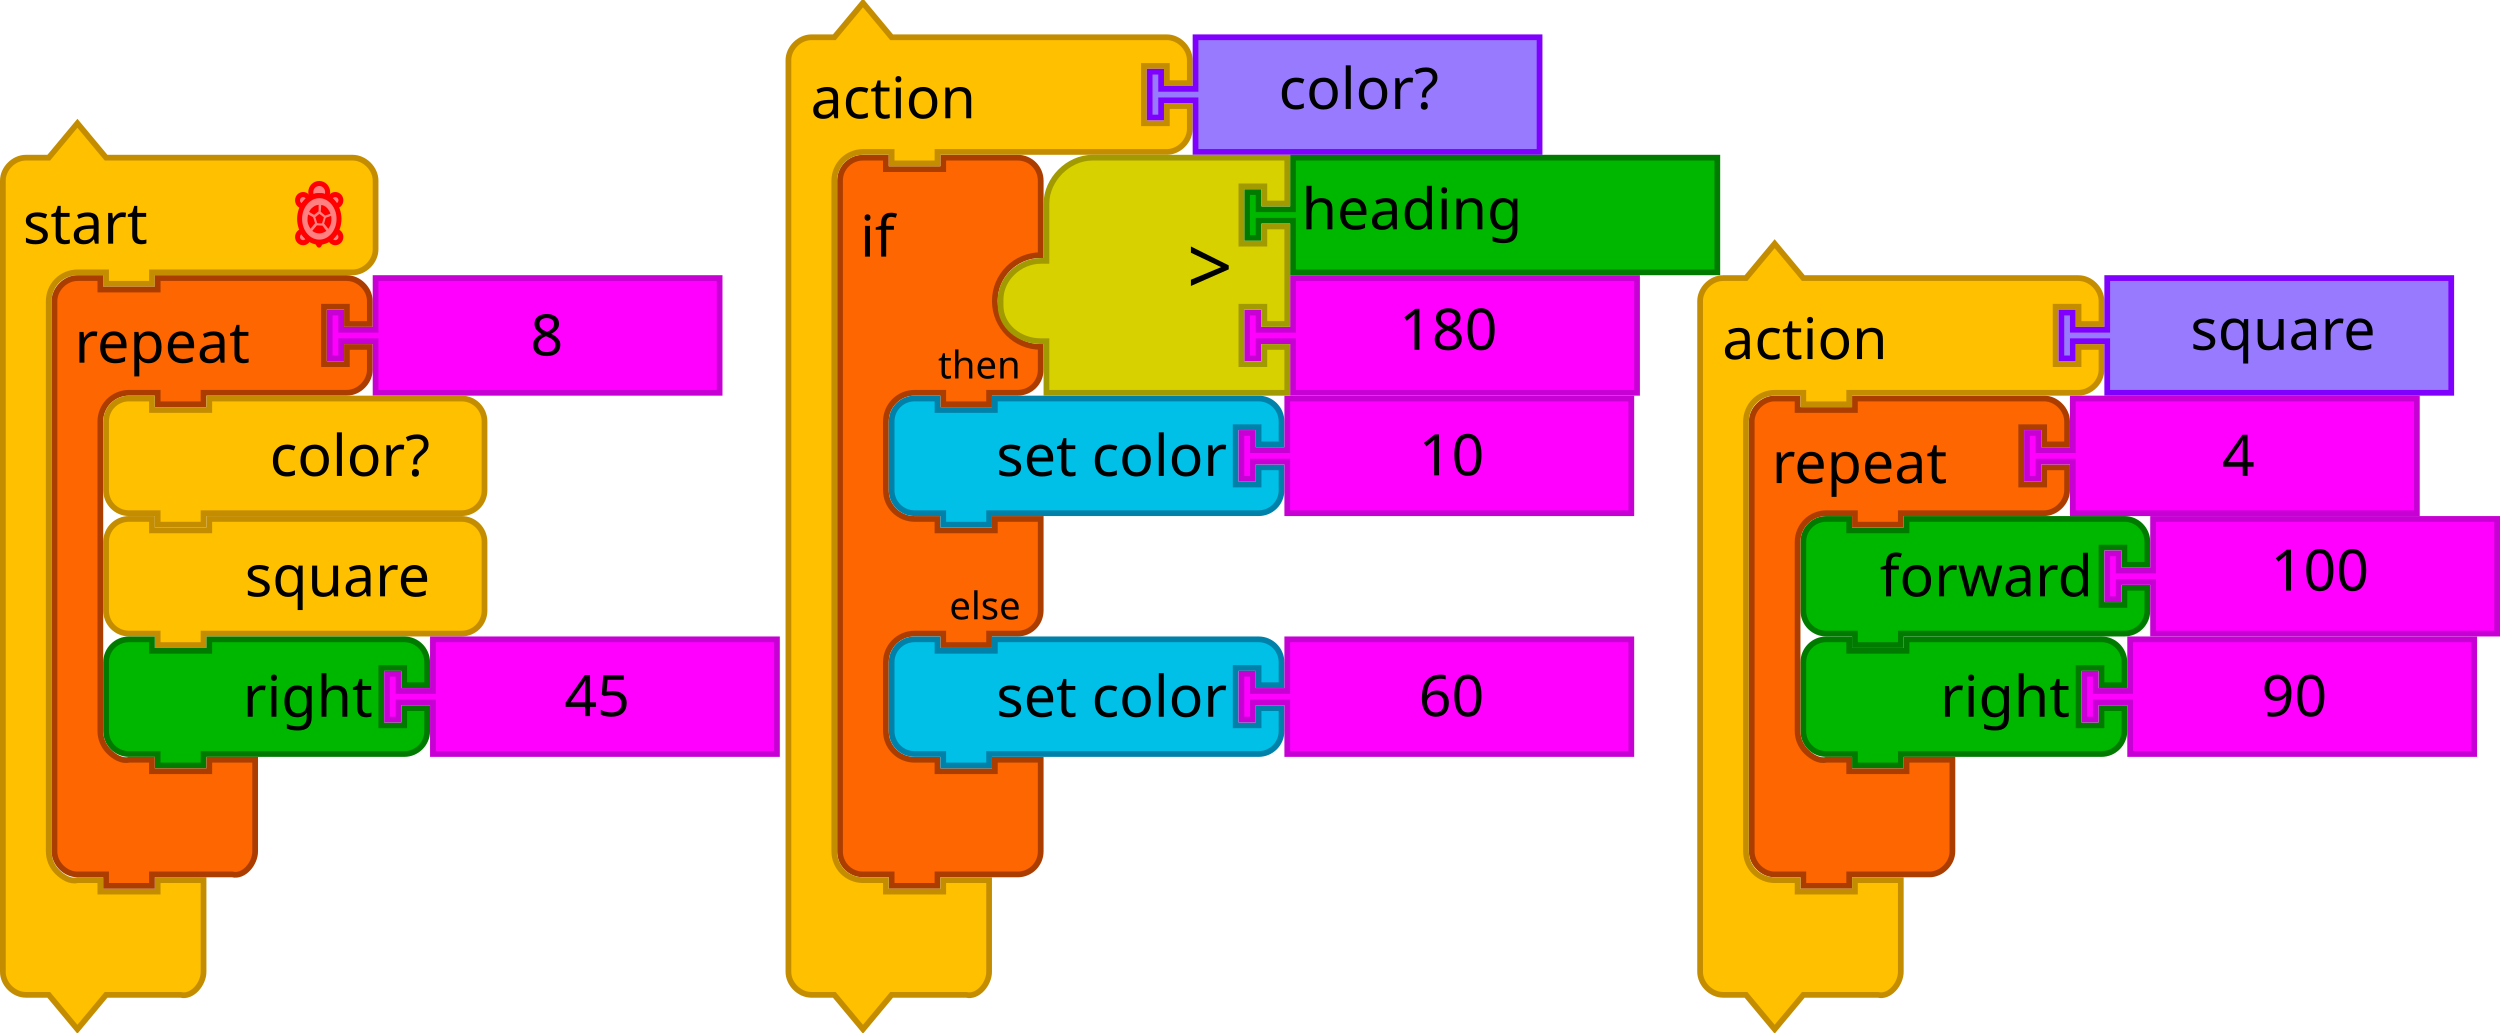
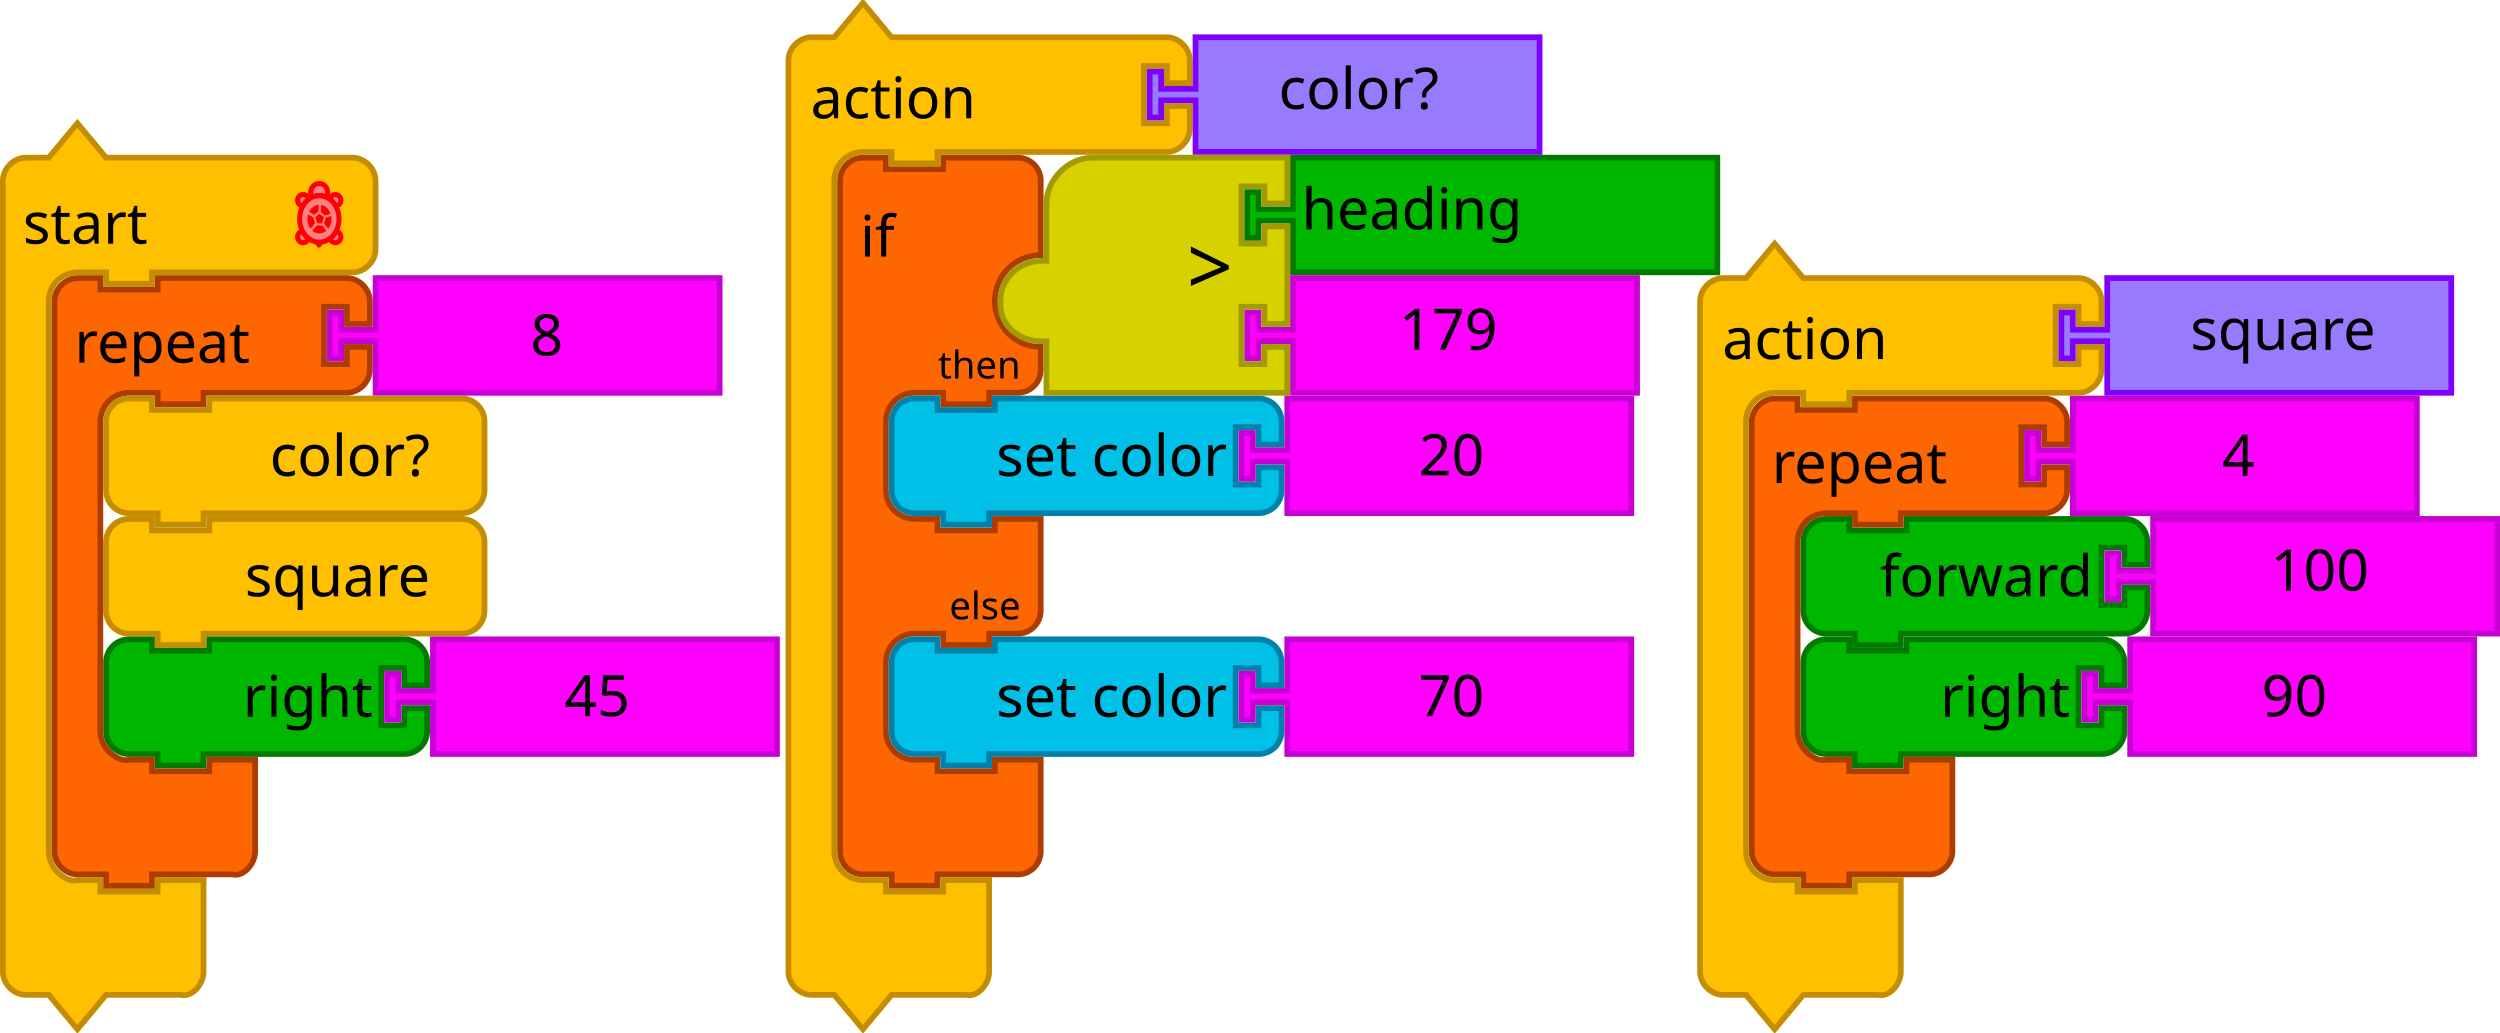
<svg xmlns="http://www.w3.org/2000/svg" version="1.1" width="872" height="360" id="svg2">
  <defs id="defs155" />
  <text x="298" y="115.036" id="text3033" style="font-size:13.333px;text-anchor:end;fill:#000000;font-family:Sans">
    <tspan x="400" y="137.536" id="tspan3035" />
  </text>
  <path d="m 629,197 0,-8 a 8,8 0 0 1 8,-8 l 8,0 0,4 20,0 0,-4 68,0 8,0 a 8,8 0 0 1 8,8 l 0,8 -8,0 0,-6 -8,0 0,20 8,0 0,-6 8,0 0,8 a 8,8 0 0 1 -8,8 l -8,0 -68,0 -2,0 0,4 -16,0 0,-4 -2,0 -8,0 a 8,8 0 0 1 -8,-8 l 0,-8 0,-8 z" id="path3027" style="fill:#00b700;fill-opacity:1;stroke:#007b00;stroke-width:2;stroke-linecap:round;stroke-opacity:1" />
  <text x="628" y="180" id="text3029" style="font-size:20px;text-anchor:end;fill:#000000;font-family:Sans">
    <tspan x="730" y="208" id="tspan3031">forward</tspan>
  </text>
  <path d="m 751,181 120,0 0,40 -120,0 0,-16 0,-2 -12,0 0,6 -4,0 0,-16 4,0 0,6 12,0 0,-2 z" id="path21" style="fill:#ff00ff;fill-opacity:1;stroke:#c700d3;stroke-width:2;stroke-linecap:round;stroke-opacity:1" />
  <text x="772" y="180" id="text23" style="font-size:20px;text-anchor:start;fill:#000000;font-family:Sans">
    <tspan x="792" y="206" id="tspan25">100</tspan>
  </text>
  <path d="m 629,239 0,-8 a 8,8 0 0 1 8,-8 l 8,0 0,4 20,0 0,-4 60,0 8,0 a 8,8 0 0 1 8,8 l 0,8 -8,0 0,-6 -8,0 0,20 8,0 0,-6 8,0 0,8 a 8,8 0 0 1 -8,8 l -8,0 -60,0 -2,0 0,4 -16,0 0,-4 -2,0 -8,0 a 8,8 0 0 1 -8,-8 l 0,-8 0,-8 z" id="path3101" style="fill:#00b700;fill-opacity:1;stroke:#007b00;stroke-width:2;stroke-linecap:round;stroke-opacity:1" />
  <text x="628" y="222" id="text3103" style="font-size:20px;text-anchor:end;fill:#000000;font-family:Sans">
    <tspan x="722" y="250" id="tspan3105">right</tspan>
  </text>
  <text x="316" y="180" id="text3107" style="font-size:13.333px;text-anchor:end;fill:#000000;font-family:Sans">
    <tspan x="410" y="202.5" id="tspan3109" />
  </text>
  <path d="m 743,223 120,0 0,40 -120,0 0,-16 0,-2 -12,0 0,6 -4,0 0,-16 4,0 0,6 12,0 0,-2 z" id="path21-7" style="fill:#ff00ff;fill-opacity:1;stroke:#c700d3;stroke-width:2;stroke-linecap:round;stroke-opacity:1" />
  <text x="768.851" y="223.799" id="text23-1" style="font-size:20px;text-anchor:start;fill:#000000;font-family:Sans">
    <tspan x="788.851" y="249.799" id="tspan25-0">90</tspan>
  </text>
  <text x="298" y="199.036" id="text3033-0" style="font-size:13.333px;text-anchor:end;fill:#000000;font-family:Sans">
    <tspan x="400" y="221.536" id="tspan3035-1" />
  </text>
  <text x="298" y="283.036" id="text3033-1" style="font-size:13.333px;text-anchor:end;fill:#000000;font-family:Sans">
    <tspan x="400" y="305.536" id="tspan3035-8" />
  </text>
  <text x="298" y="367.036" id="text3033-0-9" style="font-size:13.333px;text-anchor:end;fill:#000000;font-family:Sans">
    <tspan x="400" y="389.536" id="tspan3035-1-5" />
  </text>
  <path d="m 611,155 0,-8 c 0,-4.189 3.811,-8 8,-8 l 8,0 0,4 20,0 0,-4 18,0 40,0 8,0 c 4.189,0 8,3.811 8,8 l 0,8 -8,0 0,-6 -8,0 0,20 8,0 0,-6 8,0 0,8 c 0,4.189 -3.811,8 -8,8 l -8,0 -40,0 -2,0 0,4 -16,0 0,-4 -2,0 -8,0 c -2.618,0 -5.22,1.078 -7.071,2.929 -1.851,1.851 -2.929,4.453 -2.929,7.071 l 0,8 0,50 0,8 c 0,2.618 1.078,5.22 2.929,7.071 1.851,1.851 4.531,3.564 7.071,2.929 l 8,0 0,4 20,0 0,-4 16,0 0,12 0,12 0,8 c 0,4.189 -3.811,8 -8,8 l -8,0 -18,0 -2,0 0,4 -16,0 0,-4 -2,0 -8,0 c -4.189,0 -8,-3.811 -8,-8 l 0,-8 z" id="path3035" style="fill:#fd6600;fill-opacity:1;stroke:#ac3d00;stroke-width:2;stroke-linecap:round;stroke-opacity:1" />
  <text x="610" y="138" id="text3037" style="font-size:20px;text-anchor:start;fill:#000000;font-family:Sans">
    <tspan x="618" y="168.5" id="tspan3039">repeat</tspan>
  </text>
  <path d="m 723,139 120,0 0,40 -120,0 0,-16 0,-2 -12,0 0,6 -4,0 0,-16 4,0 0,6 12,0 0,-2 z" id="path21-8" style="fill:#ff00ff;fill-opacity:1;stroke:#c700d3;stroke-width:2;stroke-linecap:round;stroke-opacity:1" />
  <text x="755" y="140" id="text23-0" style="font-size:20px;text-anchor:start;fill:#000000;font-family:Sans">
    <tspan x="775" y="166" id="tspan25-7">4</tspan>
  </text>
  <g transform="translate(0,42.00001)" id="g3055">
    <g id="g4085">
      <path d="m 1,29 0,-8 c 0,-4.189 3.811,-8 8,-8 l 8,0 10,-12 10,12 18,0 60,0 8,0 c 4.189,0 8,3.811 8,8 l 0,8 0,8 0,8 c 0,4.189 -3.811,8 -8,8 l -8,0 -60,0 -2,0 0,4 -16,0 0,-4 -2,0 -8,0 c -2.618,0 -5.22,1.078 -7.071,2.929 C 18.078,57.78 17,60.382 17,63 l 0,8 0,176 0,8 c 0,2.618 1.078,5.22 2.929,7.071 C 21.78,263.922 24.46,265.635 27,265 l 8,0 0,4 20,0 0,-4 16,0 0,12 0,12 0,8 c 0,4.189 -3.936,9.016 -8,8 l -8,0 -18,0 -10,12 -10,-12 -8,0 c -4.189,0 -8,-3.811 -8,-8 l 0,-8 z" id="path3660" style="fill:#ffc000;fill-opacity:1;stroke:#c48d00;stroke-width:2;stroke-linecap:round;stroke-opacity:1" />
      <text id="text3662" style="font-size:20px;text-anchor:start;fill:#000000;font-family:Sans">
        <tspan x="8" y="43" id="tspan3664">start</tspan>
      </text>
    </g>
    <g id="g3037">
      <path d="m 111.376,42.473 c -0.244,0 -0.484,-0.016 -0.721,-0.045 l 0.611,1.068 0.602,-1.051 c -0.163,0.014 -0.326,0.029 -0.493,0.029 z" id="path4206" style="fill:#eeeeee;stroke:#ff0000;stroke-width:1.75;stroke-linecap:round;stroke-linejoin:round;stroke-miterlimit:4;stroke-opacity:1;stroke-dasharray:none" />
      <g transform="matrix(0.44039,0,0,0.4545743,99.26689,20.52662)" id="g4208" style="fill:#ff8080;fill-opacity:1;stroke:#ff0000;stroke-width:3.911;stroke-linecap:round;stroke-linejoin:round;stroke-miterlimit:4;stroke-opacity:1;stroke-dasharray:none">
        <path d="m 40.16,11.726 c -2.164,0 -3.958,1.555 -4.343,3.607 1.859,1.345 3.457,3.115 4.675,5.208 2.285,-0.172 4.094,-2.061 4.094,-4.39 0,-2.444 -1.982,-4.425 -4.426,-4.425 z" id="path4210" style="fill:#ff8080;fill-opacity:1;stroke:#ff0000;stroke-width:3.911;stroke-miterlimit:4;stroke-opacity:1;stroke-dasharray:none" />
        <path d="m 40.713,39.887 c -1.224,2.232 -2.86,4.131 -4.797,5.556 0.521,1.864 2.213,3.239 4.244,3.239 2.443,0 4.426,-1.98 4.426,-4.424 0,-2.255 -1.693,-4.096 -3.873,-4.371 z" id="path4212" style="fill:#ff8080;fill-opacity:1;stroke:#ff0000;stroke-width:3.911;stroke-miterlimit:4;stroke-opacity:1;stroke-dasharray:none" />
        <path d="m 14.273,39.871 c -2.253,0.206 -4.024,2.079 -4.024,4.387 0,2.443 1.98,4.424 4.424,4.424 2.064,0 3.784,-1.42 4.272,-3.332 -1.883,-1.416 -3.475,-3.289 -4.672,-5.479 z" id="path4214" style="fill:#ff8080;fill-opacity:1;stroke:#ff0000;stroke-width:3.911;stroke-miterlimit:4;stroke-opacity:1;stroke-dasharray:none" />
        <path d="m 19.026,15.437 c -0.343,-2.103 -2.154,-3.711 -4.353,-3.711 -2.444,0 -4.424,1.981 -4.424,4.424 0,2.382 1.886,4.31 4.245,4.406 1.186,-2.043 2.732,-3.784 4.532,-5.119 z" id="path4216" style="fill:#ff8080;fill-opacity:1;stroke:#ff0000;stroke-width:3.911;stroke-miterlimit:4;stroke-opacity:1;stroke-dasharray:none" />
      </g>
      <path d="m 111.376,26.237 c 0.84,0 1.642,0.187 2.386,0.513 0.326,-0.489 0.519,-1.081 0.519,-1.72 0,-1.676 -1.316,-3.035 -2.94,-3.035 -1.624,0 -2.94,1.359 -2.94,3.035 0,0.649 0.199,1.25 0.536,1.743 0.759,-0.34 1.58,-0.536 2.44,-0.536 z" id="path4218" style="fill:#ff8080;fill-opacity:1;stroke:#ff0000;stroke-width:1.75;stroke-linecap:round;stroke-linejoin:round;stroke-miterlimit:4;stroke-opacity:1;stroke-dasharray:none" />
      <g transform="matrix(0.44039,0,0,0.4545743,99.26689,20.52662)" id="g4220" style="fill:#ff8080;fill-opacity:1;stroke:#ff0000;stroke-width:3.911;stroke-linecap:round;stroke-linejoin:round;stroke-miterlimit:4;stroke-opacity:1;stroke-dasharray:none">
        <path d="m 43.102,30.421 c 0,4.734 -1.645,9.28 -4.571,12.627 -2.925,3.348 -6.897,5.231 -11.034,5.231 -4.137,0 -8.109,-1.883 -11.034,-5.231 -2.925,-3.348 -4.571,-7.893 -4.571,-12.627 0,-9.797 7.044,-17.858 15.605,-17.858 8.561,0 15.605,8.061 15.605,17.858 z" id="path4222" style="fill:#ff8080;fill-opacity:1;stroke:#ff0000;stroke-width:3.911;stroke-miterlimit:4;stroke-opacity:1;stroke-dasharray:none" />
      </g>
      <g transform="matrix(0.44039,0,0,0.4545743,99.26689,20.52662)" id="g4224" style="fill:#ff0000;fill-opacity:1;stroke:none">
        <path d="m 25.875,33.75 -1.542,-4.625 3.164,-2.587 3.615,2.626 -1.487,4.669 z" id="path4226" style="fill:#ff0000;fill-opacity:1;stroke:none" />
        <path d="m 27.501,41.551 c -3.968,-0.16 -5.543,-2.009 -5.543,-2.009 l 3.57,-4.163 4.465,0.168 3.132,4.12 c 0,0 -2.89,1.994 -5.624,1.884 z" id="path4228" style="fill:#ff0000;fill-opacity:1;stroke:none" />
        <path d="m 18.453,33.843 c -0.849,-2.968 0.172,-6.884 0.172,-6.884 l 4,2.167 1.493,4.629 -3.582,4.233 c 0,-10e-4 -1.465,-1.99 -2.083,-4.145 z" id="path4230" style="fill:#ff0000;fill-opacity:1;stroke:none" />
        <path d="m 19.458,25.125 c 0,0 0.5,-1.958 3.039,-3.822 2.237,-1.643 4.465,-1.72 4.465,-1.72 l -0.037,4.981 -3.521,2.75 -3.946,-2.189 z" id="path4232" style="fill:#ff0000;fill-opacity:1;stroke:none" />
        <path d="M 32.084,27.834 28.625,24.959 29,19.75 c 0,0 1.834,-0.042 3.959,1.667 2.228,1.791 3.362,4.983 3.362,4.983 l -4.237,1.434 z" id="path4234" style="fill:#ff0000;fill-opacity:1;stroke:none" />
        <path d="m 31.292,34.042 1.313,-4.464 4.187,-1.536 c 0,0 0.677,2.663 -0.042,5.667 -0.54,2.256 -2.084,4.361 -2.084,4.361 l -3.374,-4.028 z" id="path4236" style="fill:#ff0000;fill-opacity:1;stroke:none" />
      </g>
    </g>
  </g>
  <g transform="translate(36,180)" id="g3918">
    <path d="M 1,17 1,9 A 8,8 0 0 1 9,1 l 8,0 0,4 20,0 0,-4 80,0 8,0 a 8,8 0 0 1 8,8 l 0,8 0,8 0,8 a 8,8 0 0 1 -8,8 l -8,0 -80,0 -2,0 0,4 -16,0 0,-4 -2,0 -8,0 A 8,8 0 0 1 1,33 l 0,-8 z" id="path3058" style="fill:#ffc000;fill-opacity:1;stroke:#c48d00;stroke-width:2;stroke-linecap:round;stroke-opacity:1" />
    <text id="text3060" style="font-size:20px;text-anchor:end;fill:#000000;font-family:Sans">
      <tspan x="114" y="28" id="tspan3062">square</tspan>
    </text>
  </g>
  <g transform="translate(312,84.00001)" id="g3253">
    <g id="g3243">
      <path d="m 281,29 0,-8 c 0,-4.189 3.811,-8 8,-8 l 8,0 10,-12 10,12 18,0 70,0 8,0 c 4.189,0 8,3.811 8,8 l 0,8 -8,0 0,-6 -8,0 0,20 8,0 0,-6 8,0 0,8 c 0,4.189 -3.811,8 -8,8 l -8,0 -70,0 -2,0 0,4 -16,0 0,-4 -2,0 -8,0 c -2.618,0 -5.22,1.078 -7.071,2.929 C 298.078,57.78 297,60.382 297,63 l 0,8 0,134 0,8 c 0,2.618 1.078,5.22 2.929,7.071 C 301.78,221.922 304.382,223 307,223 l 8,0 0,4 20,0 0,-4 16,0 0,12 0,12 0,8 c 0,4.189 -3.936,9.016 -8,8 l -8,0 -18,0 -10,12 -10,-12 -8,0 c -4.189,0 -8,-3.811 -8,-8 l 0,-8 z" id="path3027-4" style="fill:#ffc000;fill-opacity:1;stroke:#c48d00;stroke-width:2;stroke-linecap:round;stroke-opacity:1" />
      <text x="280.727" y="-1.745" id="text3029-4" style="font-size:20px;text-anchor:start;fill:#000000;font-family:Sans">
        <tspan x="288.727" y="41.255" id="tspan3031-5">action</tspan>
      </text>
    </g>
    <g id="g3248">
      <path d="m 423,13 120,0 0,40 -120,0 0,-16 0,-2 -12,0 0,6 -4,0 0,-16 4,0 0,6 12,0 0,-2 z" id="path21-2" style="fill:#987aff;fill-opacity:1;stroke:#8000fe;stroke-width:2;stroke-linecap:round;stroke-opacity:1" />
      <text x="432" y="12" id="text23-2" style="font-size:20px;text-anchor:start;fill:#000000;font-family:Sans">
        <tspan x="452" y="38" id="tspan25-1">square</tspan>
      </text>
    </g>
  </g>
  <text x="-276.556" y="94.466" id="text3033-19" style="font-size:13.333px;text-anchor:end;fill:#000000;font-family:Sans">
    <tspan x="-174.556" y="116.966" id="tspan3035-6" />
  </text>
  <g transform="translate(36,222)" id="g3271-7">
    <path d="M 1,17 1,9 A 8,8 0 0 1 9,1 l 8,0 0,4 20,0 0,-4 60,0 8,0 a 8,8 0 0 1 8,8 l 0,8 -8,0 0,-6 -8,0 0,20 8,0 0,-6 8,0 0,8 a 8,8 0 0 1 -8,8 l -8,0 -60,0 -2,0 0,4 -16,0 0,-4 -2,0 -8,0 A 8,8 0 0 1 1,33 l 0,-8 0,-8 z" id="path3101-4" style="fill:#00b700;fill-opacity:1;stroke:#007b00;stroke-width:2;stroke-linecap:round;stroke-opacity:1" />
    <text id="text3103-4" style="font-size:20px;text-anchor:end;fill:#000000;font-family:Sans">
      <tspan x="94" y="28" id="tspan3105-9">right</tspan>
    </text>
    <text id="text3107-2" style="font-size:13.333px;text-anchor:end;fill:#000000;font-family:Sans">
      <tspan x="94" y="22.5" id="tspan3109-8" />
    </text>
  </g>
  <g transform="translate(0,-64.23395)" id="g3694">
    <path d="m 151,287.234 120,0 0,40 -120,0 0,-16 0,-2 -12,0 0,6 -4,0 0,-16 4,0 0,6 12,0 0,-2 z" id="path21-7-5" style="fill:#ff00ff;fill-opacity:1;stroke:#c700d3;stroke-width:2;stroke-linecap:round;stroke-opacity:1" />
    <text x="176.851" y="288.033" id="text23-1-3" style="font-size:20px;text-anchor:start;fill:#000000;font-family:Sans">
      <tspan x="196.851" y="314.033" id="tspan25-0-0">45</tspan>
    </text>
  </g>
  <text x="-276.556" y="178.466" id="text3033-0-93" style="font-size:13.333px;text-anchor:end;fill:#000000;font-family:Sans">
    <tspan x="-174.556" y="200.966" id="tspan3035-1-3" />
  </text>
  <text x="-276.556" y="262.466" id="text3033-1-6" style="font-size:13.333px;text-anchor:end;fill:#000000;font-family:Sans">
    <tspan x="-174.556" y="284.966" id="tspan3035-8-9" />
  </text>
  <text x="-276.556" y="346.466" id="text3033-0-9-1" style="font-size:13.333px;text-anchor:end;fill:#000000;font-family:Sans">
    <tspan x="-174.556" y="368.966" id="tspan3035-1-5-0" />
  </text>
  <g transform="translate(18,96.00001)" id="g3890-3">
    <path d="M 1,17 1,9 C 1,4.811 4.811,1 9,1 l 8,0 0,4 20,0 0,-4 18,0 40,0 8,0 c 4.189,0 8,3.811 8,8 l 0,8 -8,0 0,-6 -8,0 0,20 8,0 0,-6 8,0 0,8 c 0,4.189 -3.811,8 -8,8 l -8,0 -40,0 -2,0 0,4 -16,0 0,-4 -2,0 -8,0 c -2.618,0 -5.22,1.078 -7.071,2.929 C 18.078,45.78 17,48.382 17,51 l 0,8 0,92 0,8 c 0,2.618 1.078,5.22 2.929,7.071 1.851,1.851 4.531,3.564 7.071,2.929 l 8,0 0,4 20,0 0,-4 16,0 0,12 0,12 0,8 c 0,4.189 -3.936,9.016 -8,8 l -8,0 -18,0 -2,0 0,4 -16,0 0,-4 -2,0 -8,0 c -4.189,0 -8,-3.811 -8,-8 l 0,-8 z" id="path3035-2" style="fill:#fd6600;fill-opacity:1;stroke:#ac3d00;stroke-width:2;stroke-linecap:round;stroke-opacity:1" />
    <text id="text3037-4" style="font-size:20px;text-anchor:start;fill:#000000;font-family:Sans">
      <tspan x="8" y="30.5" id="tspan3039-4">repeat</tspan>
    </text>
  </g>
  <path d="m 131,97 120,0 0,40 -120,0 0,-16 0,-2 -12,0 0,6 -4,0 0,-16 4,0 0,6 12,0 0,-2 z" id="path21-8-0" style="fill:#ff00ff;fill-opacity:1;stroke:#c700d3;stroke-width:2;stroke-linecap:round;stroke-opacity:1" />
  <text x="165" y="98" id="text23-0-5" style="font-size:20px;text-anchor:start;fill:#000000;font-family:Sans">
    <tspan x="185" y="124" id="tspan25-7-2">8</tspan>
  </text>
  <g transform="translate(292,54)" id="g3213">
    <path d="M 1,17 1,9 A 8,8 0 0 1 9,1 l 8,0 0,4 20,0 0,-4 18,0 8,0 a 8,8 0 0 1 8,8 l 0,8 0,18 A 16,16 0 0 0 55,51 16,16 0 0 0 71,67 l 0,8 a 8,8 0 0 1 -8,8 l -8,0 -2,0 0,4 -16,0 0,-4 -2,0 -8,0 A 10,10 0 0 0 17,93 l 0,8 0,8 0,8 a 10,10 0 0 0 10,10 l 8,0 0,4 20,0 0,-4 16,0 0,24 0,8 a 8,8 0 0 1 -8,8 l -8,0 -2,0 0,4 -16,0 0,-4 -2,0 -8,0 a 10,10 0 0 0 -10,10 l 0,8 0,8 0,8 a 10,10 0 0 0 10,10 l 8,0 0,4 20,0 0,-4 16,0 0,12 0,12 0,8 a 8,8 0 0 1 -8,8 l -8,0 -18,0 -2,0 0,4 -16,0 0,-4 -2,0 -8,0 a 8,8 0 0 1 -8,-8 l 0,-8 z" id="path21-3" style="fill:#fd6600;fill-opacity:1;stroke:#ac3d00;stroke-width:2;stroke-linecap:round;stroke-opacity:1" />
    <text id="text23-00" style="font-size:20px;text-anchor:start;fill:#000000;font-family:sans-serif">
      <tspan x="8" y="35.5" id="tspan25-13">if</tspan>
    </text>
    <text id="text27" style="font-size:13.333px;text-anchor:end;fill:#000000;font-family:sans-serif">
      <tspan x="64" y="78" id="tspan29">then</tspan>
    </text>
    <text id="text31" style="font-size:13.333px;text-anchor:end;fill:#000000;font-family:sans-serif">
      <tspan x="64" y="162" id="tspan33">else</tspan>
    </text>
  </g>
  <g transform="translate(-6,0)" id="g3253-4">
    <g id="g3243-4">
      <path d="m 281,29 0,-8 c 0,-4.189 3.811,-8 8,-8 l 8,0 10,-12 10,12 18,0 70,0 8,0 c 4.189,0 8,3.811 8,8 l 0,8 -8,0 0,-6 -8,0 0,20 8,0 0,-6 8,0 0,8 c 0,4.189 -3.811,8 -8,8 l -8,0 -70,0 -2,0 0,4 -16,0 0,-4 -2,0 -8,0 c -2.618,0 -5.22,1.078 -7.071,2.929 C 298.078,57.78 297,60.382 297,63 l 0,8 0,218 0,8 c 0,2.618 1.078,5.22 2.929,7.071 C 301.78,305.922 304.382,307 307,307 l 8,0 0,4 20,0 0,-4 16,0 0,12 0,12 0,8 c 0,4.189 -3.936,9.016 -8,8 l -8,0 -18,0 -10,12 -10,-12 -8,0 c -4.189,0 -8,-3.811 -8,-8 l 0,-8 z" id="path3027-4-2" style="fill:#ffc000;fill-opacity:1;stroke:#c48d00;stroke-width:2;stroke-linecap:round;stroke-opacity:1" />
      <text x="280.727" y="-1.745" id="text3029-4-3" style="font-size:20px;text-anchor:start;fill:#000000;font-family:Sans">
        <tspan x="288.727" y="41.255" id="tspan3031-5-7">action</tspan>
      </text>
    </g>
    <g id="g3248-4">
      <path d="m 423,13 120,0 0,40 -120,0 0,-16 0,-2 -12,0 0,6 -4,0 0,-16 4,0 0,6 12,0 0,-2 z" id="path21-2-7" style="fill:#987aff;fill-opacity:1;stroke:#8000fe;stroke-width:2;stroke-linecap:round;stroke-opacity:1" />
      <text x="432" y="12" id="text23-2-3" style="font-size:20px;text-anchor:start;fill:#000000;font-family:Sans">
        <tspan x="452" y="38" id="tspan25-1-3">color?</tspan>
      </text>
    </g>
  </g>
  <g transform="translate(36,138)" id="g3918-6">
    <path d="M 1,17 1,9 A 8,8 0 0 1 9,1 l 8,0 0,4 20,0 0,-4 80,0 8,0 a 8,8 0 0 1 8,8 l 0,8 0,8 0,8 a 8,8 0 0 1 -8,8 l -8,0 -80,0 -2,0 0,4 -16,0 0,-4 -2,0 -8,0 A 8,8 0 0 1 1,33 l 0,-8 z" id="path3058-1" style="fill:#ffc000;fill-opacity:1;stroke:#c48d00;stroke-width:2;stroke-linecap:round;stroke-opacity:1" />
    <text id="text3060-8" style="font-size:20px;text-anchor:end;fill:#000000;font-family:Sans">
      <tspan x="114" y="28" id="tspan3062-2">color?</tspan>
    </text>
  </g>
  <g transform="matrix(2,0,0,2,434,54)" id="g4">
    <filter height="1.3" color-interpolation-filters="sRGB" id="dropshadow-2">
      <feGaussianBlur id="feGaussianBlur7-96" stdDeviation="3" in="SourceAlpha" />
      <feOffset id="feOffset9-1" result="offsetblur" dy="2" dx="2" />
      <feComponentTransfer id="feComponentTransfer11-7">
        <feFuncA id="feFuncA13-11" slope="0.2" type="linear" />
      </feComponentTransfer>
      <feMerge id="feMerge15-9">
        <feMergeNode id="feMergeNode17-5" />
        <feMergeNode id="feMergeNode19-4" in="SourceGraphic" />
      </feMerge>
    </filter>
    <path d="m 8.5,0.5 74,0 0,20 -74,0 0,-8 0,-1 -6,0 0,3 -2,0 0,-8 2,0 0,3 6,0 0,-1 z" id="path21-28" style="fill:#00b700;fill-opacity:1;stroke:#007b00;stroke-width:1;stroke-linecap:round;stroke-opacity:1" />
    <text id="text23-07" style="font-size:10px;text-anchor:start;fill:#000000;font-family:Sans">
      <tspan x="10" y="13" id="tspan25-15">heading</tspan>
    </text>
  </g>
  <g transform="translate(434,96)" id="g3552">
    <path d="m 17,1 120,0 0,40 -120,0 0,-16 0,-2 -12,0 0,6 -4,0 0,-16 4,0 0,6 12,0 0,-2 z" id="path21-79" style="fill:#ff00ff;fill-opacity:1;stroke:#c700d3;stroke-width:2;stroke-linecap:round;stroke-opacity:1" />
    <text x="34" id="text23-08" style="font-size:20px;text-anchor:start;fill:#000000;font-family:Sans">
-       <tspan x="54" y="26" id="tspan25-5">180</tspan>
+       <tspan x="54" y="26" id="tspan25-5">179</tspan>
    </text>
  </g>
  <g transform="translate(310,138)" id="g3636">
    <path d="M 1,17 1,9 A 8,8 0 0 1 9,1 l 8,0 0,4 20,0 0,-4 84,0 8,0 a 8,8 0 0 1 8,8 l 0,8 -8,0 0,-6 -8,0 0,20 8,0 0,-6 8,0 0,8 a 8,8 0 0 1 -8,8 l -8,0 -84,0 -2,0 0,4 -16,0 0,-4 -2,0 -8,0 A 8,8 0 0 1 1,33 l 0,-8 0,-8 z" id="path3097" style="fill:#00c0e7;fill-opacity:1;stroke:#0081a9;stroke-width:2;stroke-linecap:round;stroke-opacity:1" />
    <text id="text3099" style="font-size:20px;text-anchor:end;fill:#000000;font-family:Sans">
      <tspan x="118" y="28" id="tspan3101">set color</tspan>
    </text>
    <text id="text3103-7" style="font-size:13.333px;text-anchor:end;fill:#000000;font-family:Sans">
      <tspan x="118" y="22.5" id="tspan3105-5" />
    </text>
  </g>
  <g transform="translate(310,222)" id="g3636-5">
    <path d="M 1,17 1,9 A 8,8 0 0 1 9,1 l 8,0 0,4 20,0 0,-4 84,0 8,0 a 8,8 0 0 1 8,8 l 0,8 -8,0 0,-6 -8,0 0,20 8,0 0,-6 8,0 0,8 a 8,8 0 0 1 -8,8 l -8,0 -84,0 -2,0 0,4 -16,0 0,-4 -2,0 -8,0 A 8,8 0 0 1 1,33 l 0,-8 0,-8 z" id="path3097-2" style="fill:#00c0e7;fill-opacity:1;stroke:#0081a9;stroke-width:2;stroke-linecap:round;stroke-opacity:1" />
    <text id="text3099-1" style="font-size:20px;text-anchor:end;fill:#000000;font-family:Sans">
      <tspan x="118" y="28" id="tspan3101-9">set color</tspan>
    </text>
    <text id="text3103-7-0" style="font-size:13.333px;text-anchor:end;fill:#000000;font-family:Sans">
      <tspan x="118" y="22.5" id="tspan3105-5-4" />
    </text>
  </g>
  <g transform="translate(298,-148.234)" id="g3694-3">
    <path d="m 151,287.234 120,0 0,40 -120,0 0,-16 0,-2 -12,0 0,6 -4,0 0,-16 4,0 0,6 12,0 0,-2 z" id="path21-7-5-9" style="fill:#ff00ff;fill-opacity:1;stroke:#c700d3;stroke-width:2;stroke-linecap:round;stroke-opacity:1" />
    <text x="176.851" y="288.033" id="text23-1-3-3" style="font-size:20px;text-anchor:start;fill:#000000;font-family:Sans">
-       <tspan x="196.851" y="314.033" id="tspan25-0-0-3">10</tspan>
+       <tspan x="196.851" y="314.033" id="tspan25-0-0-3">20</tspan>
    </text>
  </g>
  <g transform="translate(298,-64.23397)" id="g3694-2">
    <path d="m 151,287.234 120,0 0,40 -120,0 0,-16 0,-2 -12,0 0,6 -4,0 0,-16 4,0 0,6 12,0 0,-2 z" id="path21-7-5-5" style="fill:#ff00ff;fill-opacity:1;stroke:#c700d3;stroke-width:2;stroke-linecap:round;stroke-opacity:1" />
    <text x="176.851" y="288.033" id="text23-1-3-6" style="font-size:20px;text-anchor:start;fill:#000000;font-family:Sans">
-       <tspan x="196.851" y="314.033" id="tspan25-0-0-2">60</tspan>
+       <tspan x="196.851" y="314.033" id="tspan25-0-0-2">70</tspan>
    </text>
  </g>
  <g transform="translate(348,54)" id="g3280">
    <g transform="matrix(2,0,0,2,0,-32)" id="g3179" style="fill:#d8d100;fill-opacity:1;stroke:#a19a00;stroke-opacity:1">
      <path d="m 0.5,41.25 c 0,-3.665 3.335,-6.75 7,-6.75 l 1,0 0,-10 c 0,-4.189 3.811,-8 8,-8 l 34,0 0,8 -4,0 0,-3 -4,0 0,10 4,0 0,-3 4,0 0,17 -4,0 0,-3 -4,0 0,10 4,0 0,-3 4,0 0,8 -30,0 -11,0 -1,0 0,-1 0,-8 -1,0 c -3.665,0 -7,-2.585 -7,-6.25 z" id="path3181" style="fill:#d8d100;fill-opacity:1;stroke:#a19a00;stroke-width:1;stroke-linecap:round;stroke-opacity:1" />
    </g>
    <text id="text3183" style="font-size:28px;text-anchor:end;fill:#000000;fill-opacity:1;font-family:sans-serif">
      <tspan x="82" y="49" id="tspan3185" style="fill:#000000;fill-opacity:1">&gt;</tspan>
    </text>
  </g>
</svg>
